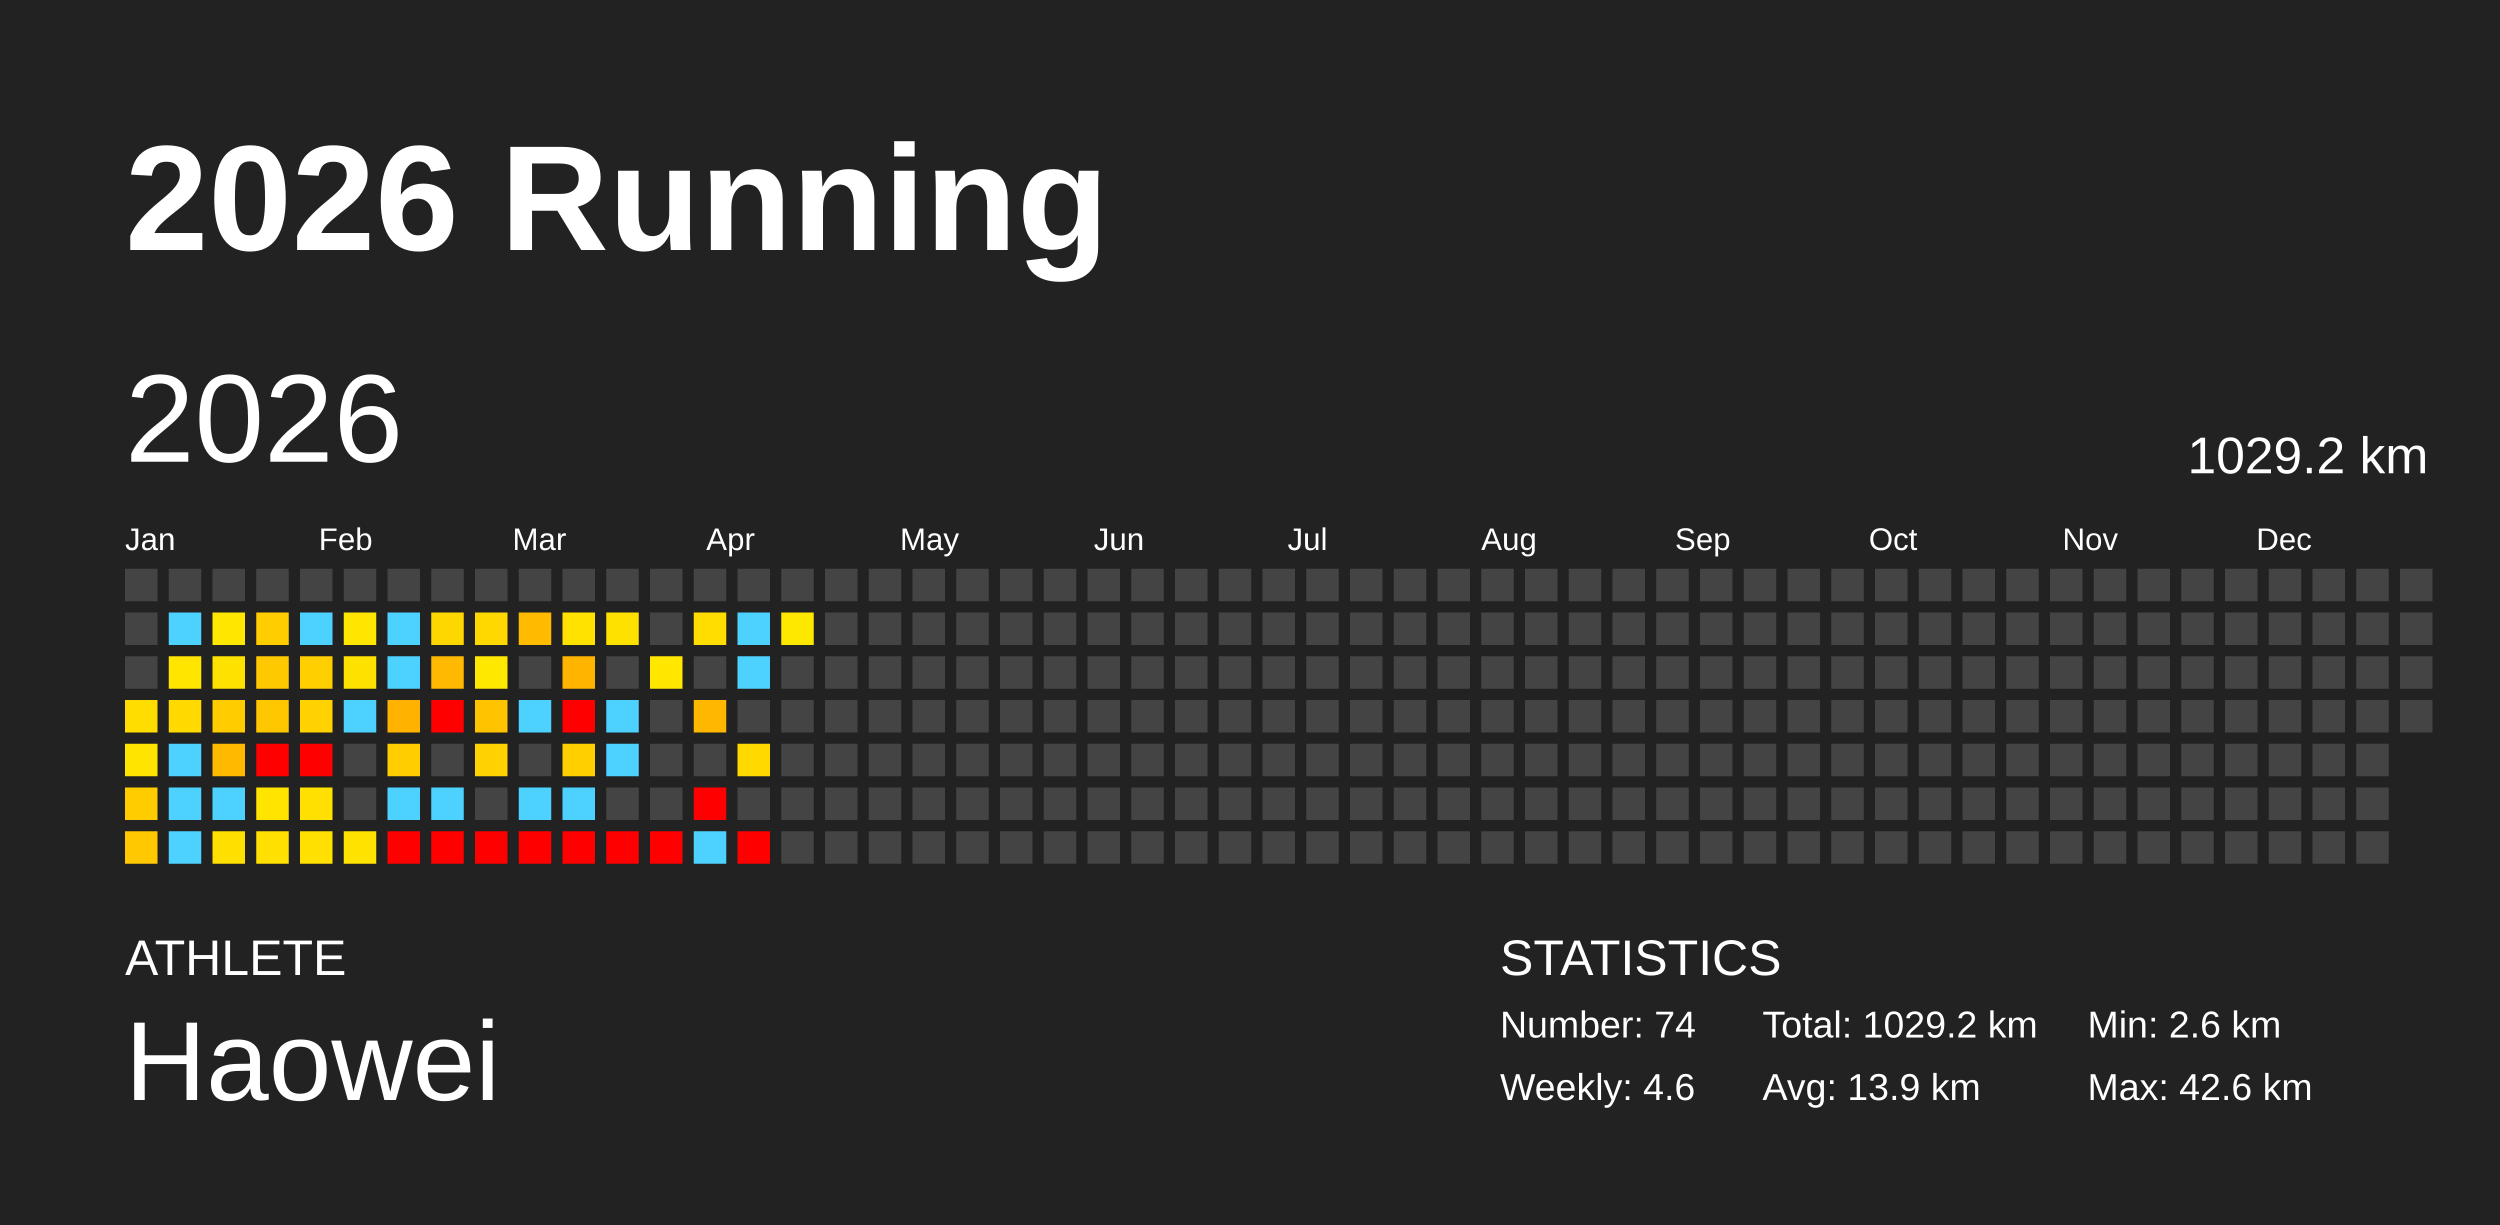
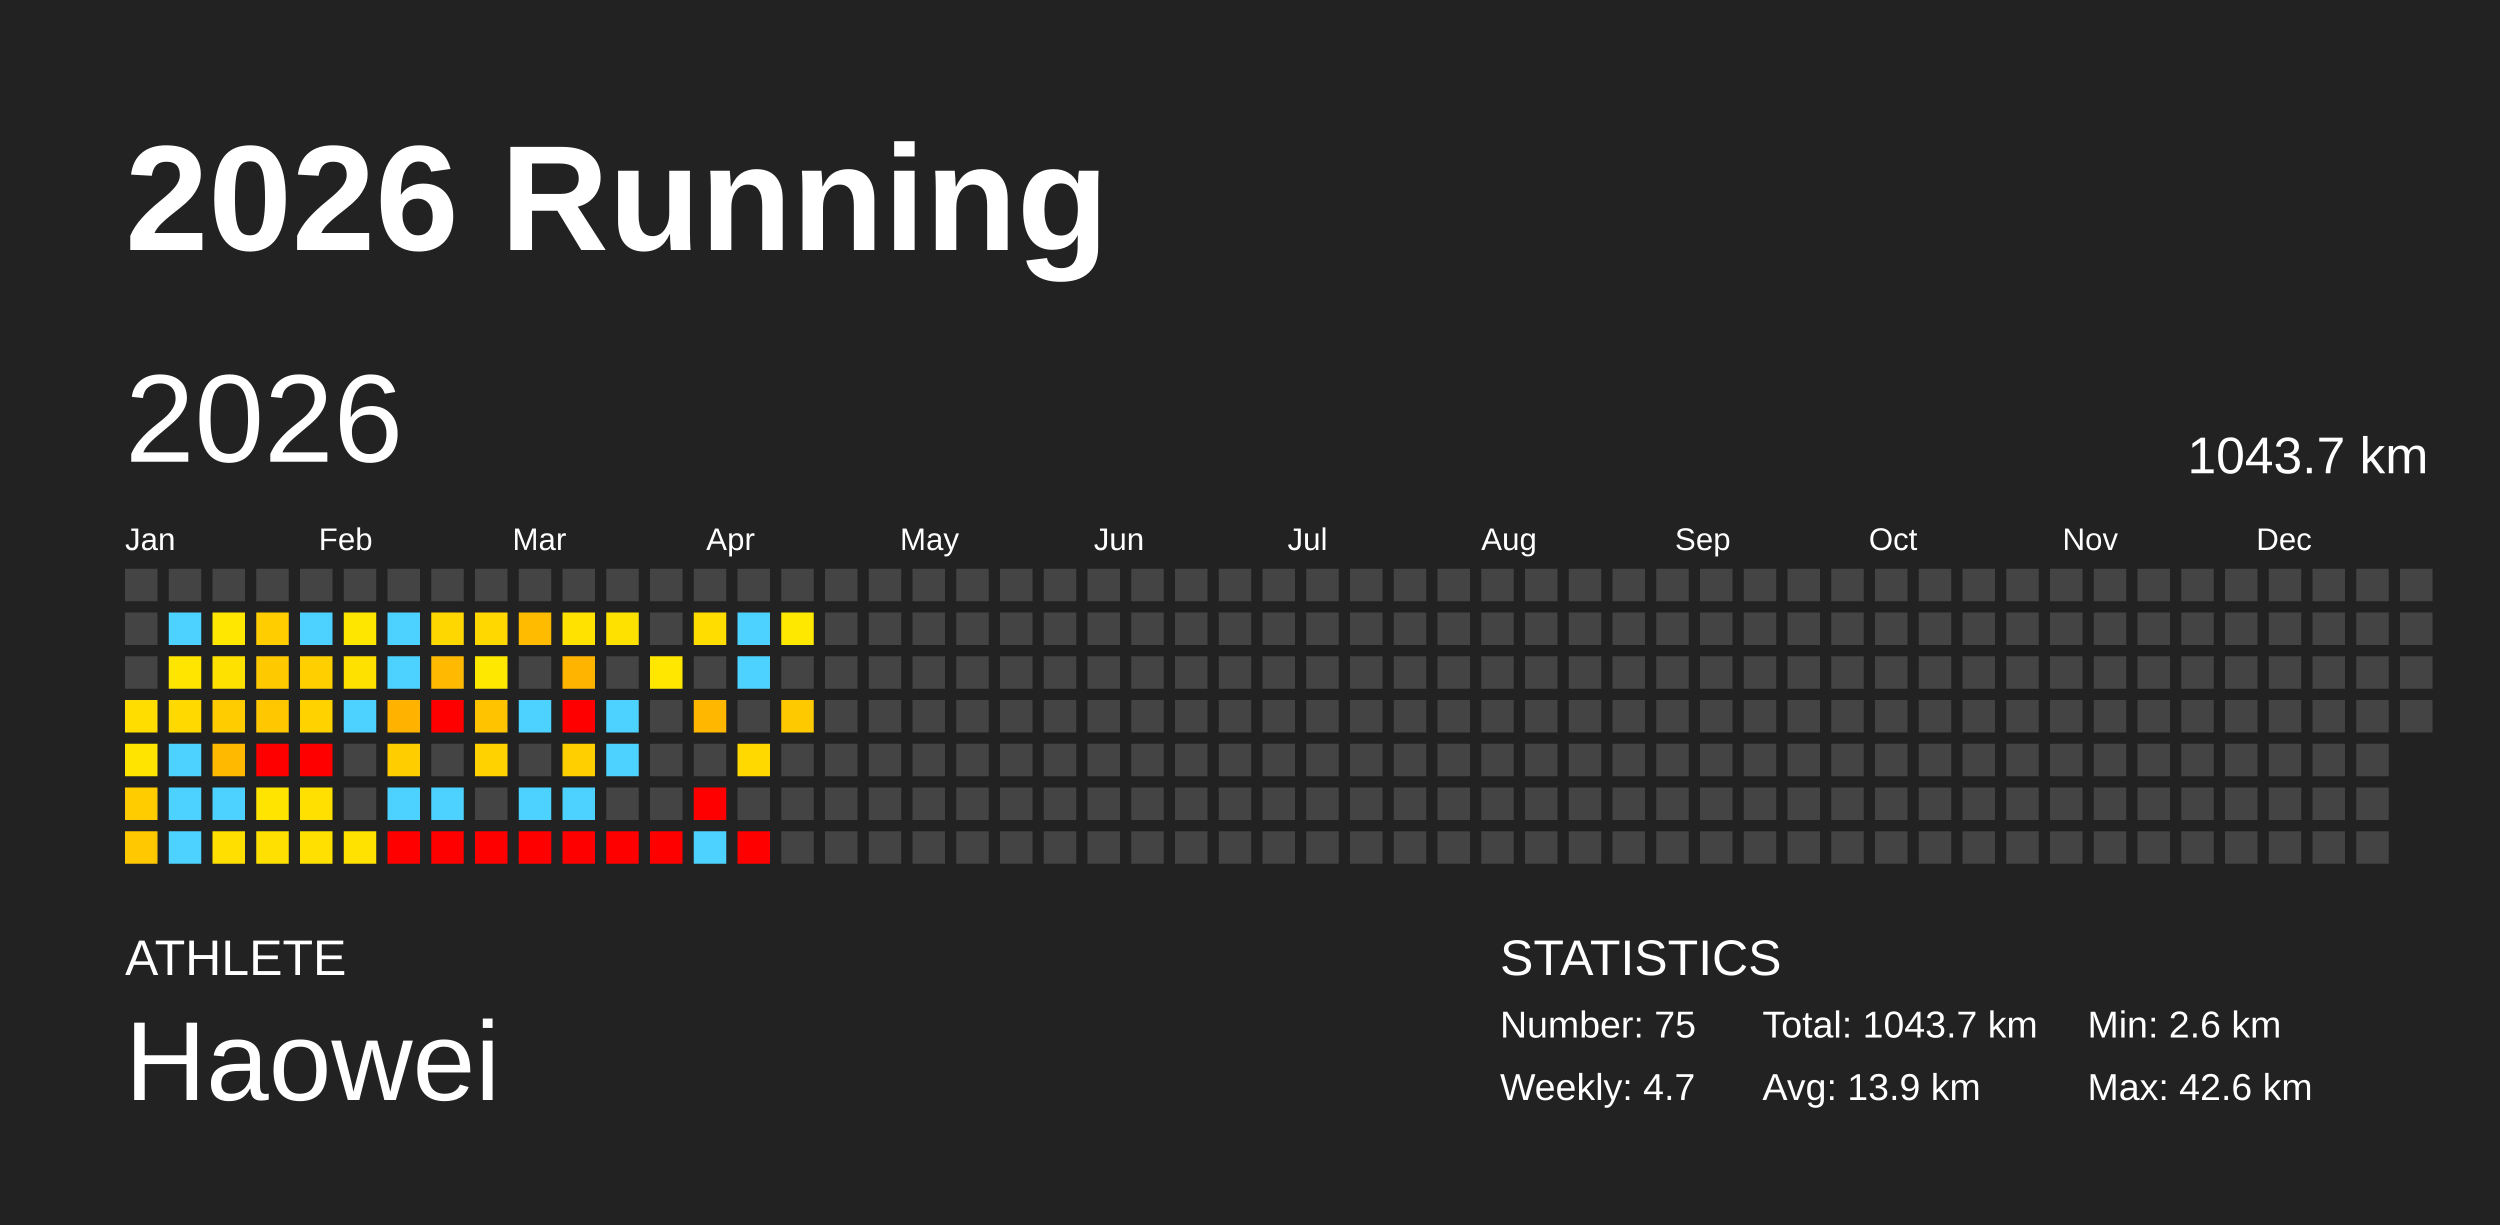
<svg xmlns="http://www.w3.org/2000/svg" baseProfile="full" height="98mm" version="1.1" viewBox="0,0,200,98" width="200mm">
  <defs />
  <rect fill="#222222" height="98" width="200" x="0" y="0" />
  <text fill="#FFFFFF" style="font-size:12px; font-family:Arial; font-weight:bold;" x="10" y="20">2026 Running</text>
  <text fill="#FFFFFF" style="font-size:4px; font-family:Arial" x="10" y="78">ATHLETE</text>
  <text fill="#FFFFFF" style="font-size:9px; font-family:Arial" x="10" y="88">Haowei</text>
  <text fill="#FFFFFF" style="font-size:4px; font-family:Arial" x="120" y="78">STATISTICS</text>
-   <text fill="#FFFFFF" style="font-size:3px; font-family:Arial" x="120" y="83">Number: 74</text>
-   <text fill="#FFFFFF" style="font-size:3px; font-family:Arial" x="120" y="88">Weekly: 4.6</text>
-   <text fill="#FFFFFF" style="font-size:3px; font-family:Arial" x="141" y="83">Total: 1029.2 km</text>
+   <text fill="#FFFFFF" style="font-size:3px; font-family:Arial" x="120" y="83">Number: 75</text>
+   <text fill="#FFFFFF" style="font-size:3px; font-family:Arial" x="120" y="88">Weekly: 4.7</text>
+   <text fill="#FFFFFF" style="font-size:3px; font-family:Arial" x="141" y="83">Total: 1043.7 km</text>
  <text fill="#FFFFFF" style="font-size:3px; font-family:Arial" x="141" y="88">Avg: 13.9 km</text>
  <text fill="#FFFFFF" style="font-size:3px; font-family:Arial" x="167" y="83">Min: 2.6 km</text>
  <text fill="#FFFFFF" style="font-size:3px; font-family:Arial" x="167" y="88">Max: 42.6 km</text>
  <text dominant-baseline="hanging" fill="#FFFFFF" style="font-size:10.0px; font-family:Arial;" x="10" y="30">2026</text>
-   <text dominant-baseline="hanging" fill="#FFFFFF" style="font-size:4.125px; font-family:Arial;" x="175" y="35">1029.2 km</text>
+   <text dominant-baseline="hanging" fill="#FFFFFF" style="font-size:4.125px; font-family:Arial;" x="175" y="35">1043.7 km</text>
  <text fill="#FFFFFF" style="font-size:2.5px; font-family:Arial" x="10.0" y="44">Jan</text>
  <text fill="#FFFFFF" style="font-size:2.5px; font-family:Arial" x="25.5" y="44">Feb</text>
  <text fill="#FFFFFF" style="font-size:2.5px; font-family:Arial" x="41.0" y="44">Mar</text>
  <text fill="#FFFFFF" style="font-size:2.5px; font-family:Arial" x="56.5" y="44">Apr</text>
  <text fill="#FFFFFF" style="font-size:2.5px; font-family:Arial" x="72.0" y="44">May</text>
  <text fill="#FFFFFF" style="font-size:2.5px; font-family:Arial" x="87.5" y="44">Jun</text>
  <text fill="#FFFFFF" style="font-size:2.5px; font-family:Arial" x="103.0" y="44">Jul</text>
  <text fill="#FFFFFF" style="font-size:2.5px; font-family:Arial" x="118.5" y="44">Aug</text>
  <text fill="#FFFFFF" style="font-size:2.5px; font-family:Arial" x="134.0" y="44">Sep</text>
  <text fill="#FFFFFF" style="font-size:2.5px; font-family:Arial" x="149.5" y="44">Oct</text>
  <text fill="#FFFFFF" style="font-size:2.5px; font-family:Arial" x="165.0" y="44">Nov</text>
  <text fill="#FFFFFF" style="font-size:2.5px; font-family:Arial" x="180.5" y="44">Dec</text>
  <rect fill="#444444" height="2.6" width="2.6" x="10.0" y="45.5" />
  <rect fill="#444444" height="2.6" width="2.6" x="10.0" y="49.0" />
  <rect fill="#444444" height="2.6" width="2.6" x="10.0" y="52.5" />
  <rect fill="#ffdd00" height="2.6" width="2.6" x="10.0" y="56.0" />
  <rect fill="#ffe400" height="2.6" width="2.6" x="10.0" y="59.5" />
  <rect fill="#ffcc00" height="2.6" width="2.6" x="10.0" y="63.0" />
  <rect fill="#ffc800" height="2.6" width="2.6" x="10.0" y="66.5" />
  <rect fill="#444444" height="2.6" width="2.6" x="13.5" y="45.5" />
  <rect fill="#4dd2ff" height="2.6" width="2.6" x="13.5" y="49.0" />
  <rect fill="#ffe500" height="2.6" width="2.6" x="13.5" y="52.5" />
  <rect fill="#ffd900" height="2.6" width="2.6" x="13.5" y="56.0" />
  <rect fill="#4dd2ff" height="2.6" width="2.6" x="13.5" y="59.5" />
  <rect fill="#4dd2ff" height="2.6" width="2.6" x="13.5" y="63.0" />
  <rect fill="#4dd2ff" height="2.6" width="2.6" x="13.5" y="66.5" />
  <rect fill="#444444" height="2.6" width="2.6" x="17.0" y="45.5" />
  <rect fill="#ffe700" height="2.6" width="2.6" x="17.0" y="49.0" />
  <rect fill="#ffe100" height="2.6" width="2.6" x="17.0" y="52.5" />
  <rect fill="#ffcc00" height="2.6" width="2.6" x="17.0" y="56.0" />
  <rect fill="#ffba00" height="2.6" width="2.6" x="17.0" y="59.5" />
  <rect fill="#4dd2ff" height="2.6" width="2.6" x="17.0" y="63.0" />
  <rect fill="#ffdf00" height="2.6" width="2.6" x="17.0" y="66.5" />
  <rect fill="#444444" height="2.6" width="2.6" x="20.5" y="45.5" />
  <rect fill="#ffcd00" height="2.6" width="2.6" x="20.5" y="49.0" />
  <rect fill="#ffc900" height="2.6" width="2.6" x="20.5" y="52.5" />
  <rect fill="#ffc700" height="2.6" width="2.6" x="20.5" y="56.0" />
  <rect fill="red" height="2.6" width="2.6" x="20.5" y="59.5" />
  <rect fill="#ffe400" height="2.6" width="2.6" x="20.5" y="63.0" />
  <rect fill="#ffe000" height="2.6" width="2.6" x="20.5" y="66.5" />
  <rect fill="#444444" height="2.6" width="2.6" x="24.0" y="45.5" />
  <rect fill="#4dd2ff" height="2.6" width="2.6" x="24.0" y="49.0" />
  <rect fill="#ffcf00" height="2.6" width="2.6" x="24.0" y="52.5" />
  <rect fill="#ffd200" height="2.6" width="2.6" x="24.0" y="56.0" />
  <rect fill="red" height="2.6" width="2.6" x="24.0" y="59.5" />
  <rect fill="#ffe000" height="2.6" width="2.6" x="24.0" y="63.0" />
  <rect fill="#ffe000" height="2.6" width="2.6" x="24.0" y="66.5" />
  <rect fill="#444444" height="2.6" width="2.6" x="27.5" y="45.5" />
  <rect fill="#ffe600" height="2.6" width="2.6" x="27.5" y="49.0" />
  <rect fill="#ffe100" height="2.6" width="2.6" x="27.5" y="52.5" />
  <rect fill="#4dd2ff" height="2.6" width="2.6" x="27.5" y="56.0" />
  <rect fill="#444444" height="2.6" width="2.6" x="27.5" y="59.5" />
  <rect fill="#444444" height="2.6" width="2.6" x="27.5" y="63.0" />
  <rect fill="#ffe200" height="2.6" width="2.6" x="27.5" y="66.5" />
  <rect fill="#444444" height="2.6" width="2.6" x="31.0" y="45.5" />
  <rect fill="#4dd2ff" height="2.6" width="2.6" x="31.0" y="49.0" />
  <rect fill="#4dd2ff" height="2.6" width="2.6" x="31.0" y="52.5" />
  <rect fill="#ffb200" height="2.6" width="2.6" x="31.0" y="56.0" />
  <rect fill="#ffcd00" height="2.6" width="2.6" x="31.0" y="59.5" />
  <rect fill="#4dd2ff" height="2.6" width="2.6" x="31.0" y="63.0" />
  <rect fill="red" height="2.6" width="2.6" x="31.0" y="66.5" />
  <rect fill="#444444" height="2.6" width="2.6" x="34.5" y="45.5" />
  <rect fill="#ffd700" height="2.6" width="2.6" x="34.5" y="49.0" />
  <rect fill="#ffb900" height="2.6" width="2.6" x="34.5" y="52.5" />
  <rect fill="red" height="2.6" width="2.6" x="34.5" y="56.0" />
  <rect fill="#444444" height="2.6" width="2.6" x="34.5" y="59.5" />
  <rect fill="#4dd2ff" height="2.6" width="2.6" x="34.5" y="63.0" />
  <rect fill="red" height="2.6" width="2.6" x="34.5" y="66.5" />
  <rect fill="#444444" height="2.6" width="2.6" x="38.0" y="45.5" />
  <rect fill="#ffd800" height="2.6" width="2.6" x="38.0" y="49.0" />
  <rect fill="#ffe800" height="2.6" width="2.6" x="38.0" y="52.5" />
  <rect fill="#ffc300" height="2.6" width="2.6" x="38.0" y="56.0" />
  <rect fill="#ffd200" height="2.6" width="2.6" x="38.0" y="59.5" />
  <rect fill="#444444" height="2.6" width="2.6" x="38.0" y="63.0" />
  <rect fill="red" height="2.6" width="2.6" x="38.0" y="66.5" />
  <rect fill="#444444" height="2.6" width="2.6" x="41.5" y="45.5" />
  <rect fill="#ffbb00" height="2.6" width="2.6" x="41.5" y="49.0" />
  <rect fill="#444444" height="2.6" width="2.6" x="41.5" y="52.5" />
  <rect fill="#4dd2ff" height="2.6" width="2.6" x="41.5" y="56.0" />
  <rect fill="#444444" height="2.6" width="2.6" x="41.5" y="59.5" />
  <rect fill="#4dd2ff" height="2.6" width="2.6" x="41.5" y="63.0" />
  <rect fill="red" height="2.6" width="2.6" x="41.5" y="66.5" />
  <rect fill="#444444" height="2.6" width="2.6" x="45.0" y="45.5" />
  <rect fill="#ffe200" height="2.6" width="2.6" x="45.0" y="49.0" />
  <rect fill="#ffb400" height="2.6" width="2.6" x="45.0" y="52.5" />
  <rect fill="red" height="2.6" width="2.6" x="45.0" y="56.0" />
  <rect fill="#ffcf00" height="2.6" width="2.6" x="45.0" y="59.5" />
  <rect fill="#4dd2ff" height="2.6" width="2.6" x="45.0" y="63.0" />
  <rect fill="red" height="2.6" width="2.6" x="45.0" y="66.5" />
  <rect fill="#444444" height="2.6" width="2.6" x="48.5" y="45.5" />
  <rect fill="#ffe100" height="2.6" width="2.6" x="48.5" y="49.0" />
  <rect fill="#444444" height="2.6" width="2.6" x="48.5" y="52.5" />
  <rect fill="#4dd2ff" height="2.6" width="2.6" x="48.5" y="56.0" />
  <rect fill="#4dd2ff" height="2.6" width="2.6" x="48.5" y="59.5" />
  <rect fill="#444444" height="2.6" width="2.6" x="48.5" y="63.0" />
  <rect fill="red" height="2.6" width="2.6" x="48.5" y="66.5" />
  <rect fill="#444444" height="2.6" width="2.6" x="52.0" y="45.5" />
  <rect fill="#444444" height="2.6" width="2.6" x="52.0" y="49.0" />
  <rect fill="#ffe700" height="2.6" width="2.6" x="52.0" y="52.5" />
  <rect fill="#444444" height="2.6" width="2.6" x="52.0" y="56.0" />
  <rect fill="#444444" height="2.6" width="2.6" x="52.0" y="59.5" />
  <rect fill="#444444" height="2.6" width="2.6" x="52.0" y="63.0" />
  <rect fill="red" height="2.6" width="2.6" x="52.0" y="66.5" />
  <rect fill="#444444" height="2.6" width="2.6" x="55.5" y="45.5" />
  <rect fill="#ffdd00" height="2.6" width="2.6" x="55.5" y="49.0" />
  <rect fill="#444444" height="2.6" width="2.6" x="55.5" y="52.5" />
  <rect fill="#ffb700" height="2.6" width="2.6" x="55.5" y="56.0" />
  <rect fill="#444444" height="2.6" width="2.6" x="55.5" y="59.5" />
  <rect fill="red" height="2.6" width="2.6" x="55.5" y="63.0" />
  <rect fill="#4dd2ff" height="2.6" width="2.6" x="55.5" y="66.5" />
  <rect fill="#444444" height="2.6" width="2.6" x="59.0" y="45.5" />
  <rect fill="#4dd2ff" height="2.6" width="2.6" x="59.0" y="49.0" />
  <rect fill="#4dd2ff" height="2.6" width="2.6" x="59.0" y="52.5" />
  <rect fill="#444444" height="2.6" width="2.6" x="59.0" y="56.0" />
  <rect fill="#ffd900" height="2.6" width="2.6" x="59.0" y="59.5" />
  <rect fill="#444444" height="2.6" width="2.6" x="59.0" y="63.0" />
  <rect fill="red" height="2.6" width="2.6" x="59.0" y="66.5" />
  <rect fill="#444444" height="2.6" width="2.6" x="62.5" y="45.5" />
  <rect fill="#ffe800" height="2.6" width="2.6" x="62.5" y="49.0" />
  <rect fill="#444444" height="2.6" width="2.6" x="62.5" y="52.5" />
-   <rect fill="#444444" height="2.6" width="2.6" x="62.5" y="56.0" />
+   <rect fill="#ffc900" height="2.6" width="2.6" x="62.5" y="56.0" />
  <rect fill="#444444" height="2.6" width="2.6" x="62.5" y="59.5" />
  <rect fill="#444444" height="2.6" width="2.6" x="62.5" y="63.0" />
  <rect fill="#444444" height="2.6" width="2.6" x="62.5" y="66.5" />
  <rect fill="#444444" height="2.6" width="2.6" x="66.0" y="45.5" />
  <rect fill="#444444" height="2.6" width="2.6" x="66.0" y="49.0" />
  <rect fill="#444444" height="2.6" width="2.6" x="66.0" y="52.5" />
  <rect fill="#444444" height="2.6" width="2.6" x="66.0" y="56.0" />
  <rect fill="#444444" height="2.6" width="2.6" x="66.0" y="59.5" />
  <rect fill="#444444" height="2.6" width="2.6" x="66.0" y="63.0" />
  <rect fill="#444444" height="2.6" width="2.6" x="66.0" y="66.5" />
  <rect fill="#444444" height="2.6" width="2.6" x="69.5" y="45.5" />
  <rect fill="#444444" height="2.6" width="2.6" x="69.5" y="49.0" />
  <rect fill="#444444" height="2.6" width="2.6" x="69.5" y="52.5" />
  <rect fill="#444444" height="2.6" width="2.6" x="69.5" y="56.0" />
  <rect fill="#444444" height="2.6" width="2.6" x="69.5" y="59.5" />
  <rect fill="#444444" height="2.6" width="2.6" x="69.5" y="63.0" />
  <rect fill="#444444" height="2.6" width="2.6" x="69.5" y="66.5" />
  <rect fill="#444444" height="2.6" width="2.6" x="73.0" y="45.5" />
  <rect fill="#444444" height="2.6" width="2.6" x="73.0" y="49.0" />
  <rect fill="#444444" height="2.6" width="2.6" x="73.0" y="52.5" />
  <rect fill="#444444" height="2.6" width="2.6" x="73.0" y="56.0" />
  <rect fill="#444444" height="2.6" width="2.6" x="73.0" y="59.5" />
  <rect fill="#444444" height="2.6" width="2.6" x="73.0" y="63.0" />
  <rect fill="#444444" height="2.6" width="2.6" x="73.0" y="66.5" />
  <rect fill="#444444" height="2.6" width="2.6" x="76.5" y="45.5" />
  <rect fill="#444444" height="2.6" width="2.6" x="76.5" y="49.0" />
  <rect fill="#444444" height="2.6" width="2.6" x="76.5" y="52.5" />
  <rect fill="#444444" height="2.6" width="2.6" x="76.5" y="56.0" />
  <rect fill="#444444" height="2.6" width="2.6" x="76.5" y="59.5" />
  <rect fill="#444444" height="2.6" width="2.6" x="76.5" y="63.0" />
  <rect fill="#444444" height="2.6" width="2.6" x="76.5" y="66.5" />
  <rect fill="#444444" height="2.6" width="2.6" x="80.0" y="45.5" />
  <rect fill="#444444" height="2.6" width="2.6" x="80.0" y="49.0" />
  <rect fill="#444444" height="2.6" width="2.6" x="80.0" y="52.5" />
  <rect fill="#444444" height="2.6" width="2.6" x="80.0" y="56.0" />
  <rect fill="#444444" height="2.6" width="2.6" x="80.0" y="59.5" />
  <rect fill="#444444" height="2.6" width="2.6" x="80.0" y="63.0" />
  <rect fill="#444444" height="2.6" width="2.6" x="80.0" y="66.5" />
  <rect fill="#444444" height="2.6" width="2.6" x="83.5" y="45.5" />
  <rect fill="#444444" height="2.6" width="2.6" x="83.5" y="49.0" />
  <rect fill="#444444" height="2.6" width="2.6" x="83.5" y="52.5" />
  <rect fill="#444444" height="2.6" width="2.6" x="83.5" y="56.0" />
  <rect fill="#444444" height="2.6" width="2.6" x="83.5" y="59.5" />
  <rect fill="#444444" height="2.6" width="2.6" x="83.5" y="63.0" />
  <rect fill="#444444" height="2.6" width="2.6" x="83.5" y="66.5" />
  <rect fill="#444444" height="2.6" width="2.6" x="87.0" y="45.5" />
  <rect fill="#444444" height="2.6" width="2.6" x="87.0" y="49.0" />
  <rect fill="#444444" height="2.6" width="2.6" x="87.0" y="52.5" />
  <rect fill="#444444" height="2.6" width="2.6" x="87.0" y="56.0" />
  <rect fill="#444444" height="2.6" width="2.6" x="87.0" y="59.5" />
  <rect fill="#444444" height="2.6" width="2.6" x="87.0" y="63.0" />
  <rect fill="#444444" height="2.6" width="2.6" x="87.0" y="66.5" />
  <rect fill="#444444" height="2.6" width="2.6" x="90.5" y="45.5" />
  <rect fill="#444444" height="2.6" width="2.6" x="90.5" y="49.0" />
  <rect fill="#444444" height="2.6" width="2.6" x="90.5" y="52.5" />
  <rect fill="#444444" height="2.6" width="2.6" x="90.5" y="56.0" />
  <rect fill="#444444" height="2.6" width="2.6" x="90.5" y="59.5" />
  <rect fill="#444444" height="2.6" width="2.6" x="90.5" y="63.0" />
  <rect fill="#444444" height="2.6" width="2.6" x="90.5" y="66.5" />
  <rect fill="#444444" height="2.6" width="2.6" x="94.0" y="45.5" />
  <rect fill="#444444" height="2.6" width="2.6" x="94.0" y="49.0" />
  <rect fill="#444444" height="2.6" width="2.6" x="94.0" y="52.5" />
  <rect fill="#444444" height="2.6" width="2.6" x="94.0" y="56.0" />
  <rect fill="#444444" height="2.6" width="2.6" x="94.0" y="59.5" />
  <rect fill="#444444" height="2.6" width="2.6" x="94.0" y="63.0" />
  <rect fill="#444444" height="2.6" width="2.6" x="94.0" y="66.5" />
  <rect fill="#444444" height="2.6" width="2.6" x="97.5" y="45.5" />
  <rect fill="#444444" height="2.6" width="2.6" x="97.5" y="49.0" />
  <rect fill="#444444" height="2.6" width="2.6" x="97.5" y="52.5" />
  <rect fill="#444444" height="2.6" width="2.6" x="97.5" y="56.0" />
  <rect fill="#444444" height="2.6" width="2.6" x="97.5" y="59.5" />
  <rect fill="#444444" height="2.6" width="2.6" x="97.5" y="63.0" />
  <rect fill="#444444" height="2.6" width="2.6" x="97.5" y="66.5" />
  <rect fill="#444444" height="2.6" width="2.6" x="101.0" y="45.5" />
  <rect fill="#444444" height="2.6" width="2.6" x="101.0" y="49.0" />
  <rect fill="#444444" height="2.6" width="2.6" x="101.0" y="52.5" />
  <rect fill="#444444" height="2.6" width="2.6" x="101.0" y="56.0" />
  <rect fill="#444444" height="2.6" width="2.6" x="101.0" y="59.5" />
  <rect fill="#444444" height="2.6" width="2.6" x="101.0" y="63.0" />
  <rect fill="#444444" height="2.6" width="2.6" x="101.0" y="66.5" />
  <rect fill="#444444" height="2.6" width="2.6" x="104.5" y="45.5" />
  <rect fill="#444444" height="2.6" width="2.6" x="104.5" y="49.0" />
  <rect fill="#444444" height="2.6" width="2.6" x="104.5" y="52.5" />
  <rect fill="#444444" height="2.6" width="2.6" x="104.5" y="56.0" />
  <rect fill="#444444" height="2.6" width="2.6" x="104.5" y="59.5" />
  <rect fill="#444444" height="2.6" width="2.6" x="104.5" y="63.0" />
  <rect fill="#444444" height="2.6" width="2.6" x="104.5" y="66.5" />
  <rect fill="#444444" height="2.6" width="2.6" x="108.0" y="45.5" />
  <rect fill="#444444" height="2.6" width="2.6" x="108.0" y="49.0" />
  <rect fill="#444444" height="2.6" width="2.6" x="108.0" y="52.5" />
  <rect fill="#444444" height="2.6" width="2.6" x="108.0" y="56.0" />
  <rect fill="#444444" height="2.6" width="2.6" x="108.0" y="59.5" />
  <rect fill="#444444" height="2.6" width="2.6" x="108.0" y="63.0" />
  <rect fill="#444444" height="2.6" width="2.6" x="108.0" y="66.5" />
  <rect fill="#444444" height="2.6" width="2.6" x="111.5" y="45.5" />
  <rect fill="#444444" height="2.6" width="2.6" x="111.5" y="49.0" />
  <rect fill="#444444" height="2.6" width="2.6" x="111.5" y="52.5" />
  <rect fill="#444444" height="2.6" width="2.6" x="111.5" y="56.0" />
  <rect fill="#444444" height="2.6" width="2.6" x="111.5" y="59.5" />
  <rect fill="#444444" height="2.6" width="2.6" x="111.5" y="63.0" />
  <rect fill="#444444" height="2.6" width="2.6" x="111.5" y="66.5" />
  <rect fill="#444444" height="2.6" width="2.6" x="115.0" y="45.5" />
  <rect fill="#444444" height="2.6" width="2.6" x="115.0" y="49.0" />
  <rect fill="#444444" height="2.6" width="2.6" x="115.0" y="52.5" />
  <rect fill="#444444" height="2.6" width="2.6" x="115.0" y="56.0" />
  <rect fill="#444444" height="2.6" width="2.6" x="115.0" y="59.5" />
  <rect fill="#444444" height="2.6" width="2.6" x="115.0" y="63.0" />
  <rect fill="#444444" height="2.6" width="2.6" x="115.0" y="66.5" />
  <rect fill="#444444" height="2.6" width="2.6" x="118.5" y="45.5" />
  <rect fill="#444444" height="2.6" width="2.6" x="118.5" y="49.0" />
  <rect fill="#444444" height="2.6" width="2.6" x="118.5" y="52.5" />
  <rect fill="#444444" height="2.6" width="2.6" x="118.5" y="56.0" />
  <rect fill="#444444" height="2.6" width="2.6" x="118.5" y="59.5" />
  <rect fill="#444444" height="2.6" width="2.6" x="118.5" y="63.0" />
  <rect fill="#444444" height="2.6" width="2.6" x="118.5" y="66.5" />
  <rect fill="#444444" height="2.6" width="2.6" x="122.0" y="45.5" />
  <rect fill="#444444" height="2.6" width="2.6" x="122.0" y="49.0" />
  <rect fill="#444444" height="2.6" width="2.6" x="122.0" y="52.5" />
  <rect fill="#444444" height="2.6" width="2.6" x="122.0" y="56.0" />
  <rect fill="#444444" height="2.6" width="2.6" x="122.0" y="59.5" />
  <rect fill="#444444" height="2.6" width="2.6" x="122.0" y="63.0" />
  <rect fill="#444444" height="2.6" width="2.6" x="122.0" y="66.5" />
  <rect fill="#444444" height="2.6" width="2.6" x="125.5" y="45.5" />
  <rect fill="#444444" height="2.6" width="2.6" x="125.5" y="49.0" />
  <rect fill="#444444" height="2.6" width="2.6" x="125.5" y="52.5" />
  <rect fill="#444444" height="2.6" width="2.6" x="125.5" y="56.0" />
  <rect fill="#444444" height="2.6" width="2.6" x="125.5" y="59.5" />
  <rect fill="#444444" height="2.6" width="2.6" x="125.5" y="63.0" />
  <rect fill="#444444" height="2.6" width="2.6" x="125.5" y="66.5" />
  <rect fill="#444444" height="2.6" width="2.6" x="129.0" y="45.5" />
  <rect fill="#444444" height="2.6" width="2.6" x="129.0" y="49.0" />
  <rect fill="#444444" height="2.6" width="2.6" x="129.0" y="52.5" />
  <rect fill="#444444" height="2.6" width="2.6" x="129.0" y="56.0" />
  <rect fill="#444444" height="2.6" width="2.6" x="129.0" y="59.5" />
  <rect fill="#444444" height="2.6" width="2.6" x="129.0" y="63.0" />
  <rect fill="#444444" height="2.6" width="2.6" x="129.0" y="66.5" />
  <rect fill="#444444" height="2.6" width="2.6" x="132.5" y="45.5" />
  <rect fill="#444444" height="2.6" width="2.6" x="132.5" y="49.0" />
  <rect fill="#444444" height="2.6" width="2.6" x="132.5" y="52.5" />
  <rect fill="#444444" height="2.6" width="2.6" x="132.5" y="56.0" />
  <rect fill="#444444" height="2.6" width="2.6" x="132.5" y="59.5" />
  <rect fill="#444444" height="2.6" width="2.6" x="132.5" y="63.0" />
  <rect fill="#444444" height="2.6" width="2.6" x="132.5" y="66.5" />
  <rect fill="#444444" height="2.6" width="2.6" x="136.0" y="45.5" />
  <rect fill="#444444" height="2.6" width="2.6" x="136.0" y="49.0" />
  <rect fill="#444444" height="2.6" width="2.6" x="136.0" y="52.5" />
  <rect fill="#444444" height="2.6" width="2.6" x="136.0" y="56.0" />
  <rect fill="#444444" height="2.6" width="2.6" x="136.0" y="59.5" />
  <rect fill="#444444" height="2.6" width="2.6" x="136.0" y="63.0" />
  <rect fill="#444444" height="2.6" width="2.6" x="136.0" y="66.5" />
  <rect fill="#444444" height="2.6" width="2.6" x="139.5" y="45.5" />
  <rect fill="#444444" height="2.6" width="2.6" x="139.5" y="49.0" />
  <rect fill="#444444" height="2.6" width="2.6" x="139.5" y="52.5" />
  <rect fill="#444444" height="2.6" width="2.6" x="139.5" y="56.0" />
  <rect fill="#444444" height="2.6" width="2.6" x="139.5" y="59.5" />
  <rect fill="#444444" height="2.6" width="2.6" x="139.5" y="63.0" />
  <rect fill="#444444" height="2.6" width="2.6" x="139.5" y="66.5" />
  <rect fill="#444444" height="2.6" width="2.6" x="143.0" y="45.5" />
  <rect fill="#444444" height="2.6" width="2.6" x="143.0" y="49.0" />
  <rect fill="#444444" height="2.6" width="2.6" x="143.0" y="52.5" />
  <rect fill="#444444" height="2.6" width="2.6" x="143.0" y="56.0" />
  <rect fill="#444444" height="2.6" width="2.6" x="143.0" y="59.5" />
  <rect fill="#444444" height="2.6" width="2.6" x="143.0" y="63.0" />
  <rect fill="#444444" height="2.6" width="2.6" x="143.0" y="66.5" />
  <rect fill="#444444" height="2.6" width="2.6" x="146.5" y="45.5" />
  <rect fill="#444444" height="2.6" width="2.6" x="146.5" y="49.0" />
  <rect fill="#444444" height="2.6" width="2.6" x="146.5" y="52.5" />
  <rect fill="#444444" height="2.6" width="2.6" x="146.5" y="56.0" />
  <rect fill="#444444" height="2.6" width="2.6" x="146.5" y="59.5" />
  <rect fill="#444444" height="2.6" width="2.6" x="146.5" y="63.0" />
  <rect fill="#444444" height="2.6" width="2.6" x="146.5" y="66.5" />
  <rect fill="#444444" height="2.6" width="2.6" x="150.0" y="45.5" />
  <rect fill="#444444" height="2.6" width="2.6" x="150.0" y="49.0" />
  <rect fill="#444444" height="2.6" width="2.6" x="150.0" y="52.5" />
  <rect fill="#444444" height="2.6" width="2.6" x="150.0" y="56.0" />
  <rect fill="#444444" height="2.6" width="2.6" x="150.0" y="59.5" />
  <rect fill="#444444" height="2.6" width="2.6" x="150.0" y="63.0" />
  <rect fill="#444444" height="2.6" width="2.6" x="150.0" y="66.5" />
  <rect fill="#444444" height="2.6" width="2.6" x="153.5" y="45.5" />
  <rect fill="#444444" height="2.6" width="2.6" x="153.5" y="49.0" />
  <rect fill="#444444" height="2.6" width="2.6" x="153.5" y="52.5" />
  <rect fill="#444444" height="2.6" width="2.6" x="153.5" y="56.0" />
  <rect fill="#444444" height="2.6" width="2.6" x="153.5" y="59.5" />
  <rect fill="#444444" height="2.6" width="2.6" x="153.5" y="63.0" />
  <rect fill="#444444" height="2.6" width="2.6" x="153.5" y="66.5" />
  <rect fill="#444444" height="2.6" width="2.6" x="157.0" y="45.5" />
  <rect fill="#444444" height="2.6" width="2.6" x="157.0" y="49.0" />
  <rect fill="#444444" height="2.6" width="2.6" x="157.0" y="52.5" />
  <rect fill="#444444" height="2.6" width="2.6" x="157.0" y="56.0" />
  <rect fill="#444444" height="2.6" width="2.6" x="157.0" y="59.5" />
  <rect fill="#444444" height="2.6" width="2.6" x="157.0" y="63.0" />
  <rect fill="#444444" height="2.6" width="2.6" x="157.0" y="66.5" />
  <rect fill="#444444" height="2.6" width="2.6" x="160.5" y="45.5" />
  <rect fill="#444444" height="2.6" width="2.6" x="160.5" y="49.0" />
  <rect fill="#444444" height="2.6" width="2.6" x="160.5" y="52.5" />
  <rect fill="#444444" height="2.6" width="2.6" x="160.5" y="56.0" />
  <rect fill="#444444" height="2.6" width="2.6" x="160.5" y="59.5" />
  <rect fill="#444444" height="2.6" width="2.6" x="160.5" y="63.0" />
  <rect fill="#444444" height="2.6" width="2.6" x="160.5" y="66.5" />
  <rect fill="#444444" height="2.6" width="2.6" x="164.0" y="45.5" />
  <rect fill="#444444" height="2.6" width="2.6" x="164.0" y="49.0" />
  <rect fill="#444444" height="2.6" width="2.6" x="164.0" y="52.5" />
  <rect fill="#444444" height="2.6" width="2.6" x="164.0" y="56.0" />
  <rect fill="#444444" height="2.6" width="2.6" x="164.0" y="59.5" />
  <rect fill="#444444" height="2.6" width="2.6" x="164.0" y="63.0" />
  <rect fill="#444444" height="2.6" width="2.6" x="164.0" y="66.5" />
  <rect fill="#444444" height="2.6" width="2.6" x="167.5" y="45.5" />
  <rect fill="#444444" height="2.6" width="2.6" x="167.5" y="49.0" />
  <rect fill="#444444" height="2.6" width="2.6" x="167.5" y="52.5" />
  <rect fill="#444444" height="2.6" width="2.6" x="167.5" y="56.0" />
  <rect fill="#444444" height="2.6" width="2.6" x="167.5" y="59.5" />
  <rect fill="#444444" height="2.6" width="2.6" x="167.5" y="63.0" />
  <rect fill="#444444" height="2.6" width="2.6" x="167.5" y="66.5" />
  <rect fill="#444444" height="2.6" width="2.6" x="171.0" y="45.5" />
  <rect fill="#444444" height="2.6" width="2.6" x="171.0" y="49.0" />
  <rect fill="#444444" height="2.6" width="2.6" x="171.0" y="52.5" />
  <rect fill="#444444" height="2.6" width="2.6" x="171.0" y="56.0" />
  <rect fill="#444444" height="2.6" width="2.6" x="171.0" y="59.5" />
  <rect fill="#444444" height="2.6" width="2.6" x="171.0" y="63.0" />
  <rect fill="#444444" height="2.6" width="2.6" x="171.0" y="66.5" />
  <rect fill="#444444" height="2.6" width="2.6" x="174.5" y="45.5" />
  <rect fill="#444444" height="2.6" width="2.6" x="174.5" y="49.0" />
  <rect fill="#444444" height="2.6" width="2.6" x="174.5" y="52.5" />
  <rect fill="#444444" height="2.6" width="2.6" x="174.5" y="56.0" />
  <rect fill="#444444" height="2.6" width="2.6" x="174.5" y="59.5" />
  <rect fill="#444444" height="2.6" width="2.6" x="174.5" y="63.0" />
  <rect fill="#444444" height="2.6" width="2.6" x="174.5" y="66.5" />
  <rect fill="#444444" height="2.6" width="2.6" x="178.0" y="45.5" />
  <rect fill="#444444" height="2.6" width="2.6" x="178.0" y="49.0" />
  <rect fill="#444444" height="2.6" width="2.6" x="178.0" y="52.5" />
  <rect fill="#444444" height="2.6" width="2.6" x="178.0" y="56.0" />
  <rect fill="#444444" height="2.6" width="2.6" x="178.0" y="59.5" />
  <rect fill="#444444" height="2.6" width="2.6" x="178.0" y="63.0" />
  <rect fill="#444444" height="2.6" width="2.6" x="178.0" y="66.5" />
  <rect fill="#444444" height="2.6" width="2.6" x="181.5" y="45.5" />
  <rect fill="#444444" height="2.6" width="2.6" x="181.5" y="49.0" />
  <rect fill="#444444" height="2.6" width="2.6" x="181.5" y="52.5" />
  <rect fill="#444444" height="2.6" width="2.6" x="181.5" y="56.0" />
  <rect fill="#444444" height="2.6" width="2.6" x="181.5" y="59.5" />
  <rect fill="#444444" height="2.6" width="2.6" x="181.5" y="63.0" />
  <rect fill="#444444" height="2.6" width="2.6" x="181.5" y="66.5" />
  <rect fill="#444444" height="2.6" width="2.6" x="185.0" y="45.5" />
  <rect fill="#444444" height="2.6" width="2.6" x="185.0" y="49.0" />
  <rect fill="#444444" height="2.6" width="2.6" x="185.0" y="52.5" />
  <rect fill="#444444" height="2.6" width="2.6" x="185.0" y="56.0" />
  <rect fill="#444444" height="2.6" width="2.6" x="185.0" y="59.5" />
  <rect fill="#444444" height="2.6" width="2.6" x="185.0" y="63.0" />
  <rect fill="#444444" height="2.6" width="2.6" x="185.0" y="66.5" />
  <rect fill="#444444" height="2.6" width="2.6" x="188.5" y="45.5" />
  <rect fill="#444444" height="2.6" width="2.6" x="188.5" y="49.0" />
  <rect fill="#444444" height="2.6" width="2.6" x="188.5" y="52.5" />
  <rect fill="#444444" height="2.6" width="2.6" x="188.5" y="56.0" />
  <rect fill="#444444" height="2.6" width="2.6" x="188.5" y="59.5" />
  <rect fill="#444444" height="2.6" width="2.6" x="188.5" y="63.0" />
  <rect fill="#444444" height="2.6" width="2.6" x="188.5" y="66.5" />
  <rect fill="#444444" height="2.6" width="2.6" x="192.0" y="45.5" />
  <rect fill="#444444" height="2.6" width="2.6" x="192.0" y="49.0" />
  <rect fill="#444444" height="2.6" width="2.6" x="192.0" y="52.5" />
  <rect fill="#444444" height="2.6" width="2.6" x="192.0" y="56.0" />
</svg>
